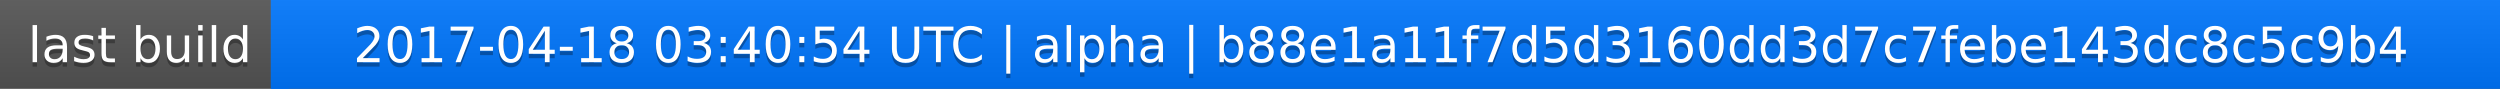
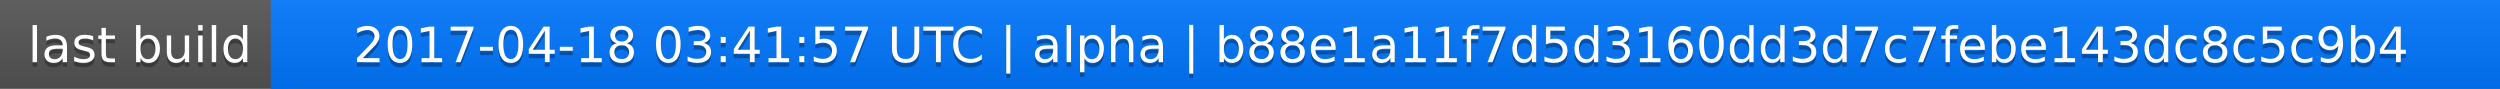
<svg xmlns="http://www.w3.org/2000/svg" width="563" height="20">
  <linearGradient id="a" x2="0" y2="100%">
    <stop offset="0" stop-color="#bbb" stop-opacity=".1" />
    <stop offset="1" stop-opacity=".1" />
  </linearGradient>
  <rect rx="0" width="563" height="20" fill="#555" />
  <rect rx="0" x="61" width="502" height="20" fill="#07f" />
  <path fill="#07f" d="M61 0h4v20h-4z" />
  <rect rx="0" width="563" height="20" fill="url(#a)" />
  <g fill="#fff" text-anchor="middle" font-family="DejaVu Sans,Verdana,Geneva,sans-serif" font-size="11">
    <text x="31.5" y="15" fill="#010101" fill-opacity=".3">last build</text>
    <text x="31.5" y="14">last build</text>
-     <text x="311" y="15" fill="#010101" fill-opacity=".3">2017-04-18 03:40:54 UTC | alpha | b88e1a11f7d5d3160dd3d7c7febe143dc8c5c9b4</text>
-     <text x="311" y="14">2017-04-18 03:40:54 UTC | alpha | b88e1a11f7d5d3160dd3d7c7febe143dc8c5c9b4</text>
+     <text x="311" y="15" fill="#010101" fill-opacity=".3">2017-04-18 03:41:57 UTC | alpha | b88e1a11f7d5d3160dd3d7c7febe143dc8c5c9b4</text>
+     <text x="311" y="14">2017-04-18 03:41:57 UTC | alpha | b88e1a11f7d5d3160dd3d7c7febe143dc8c5c9b4</text>
  </g>
</svg>
